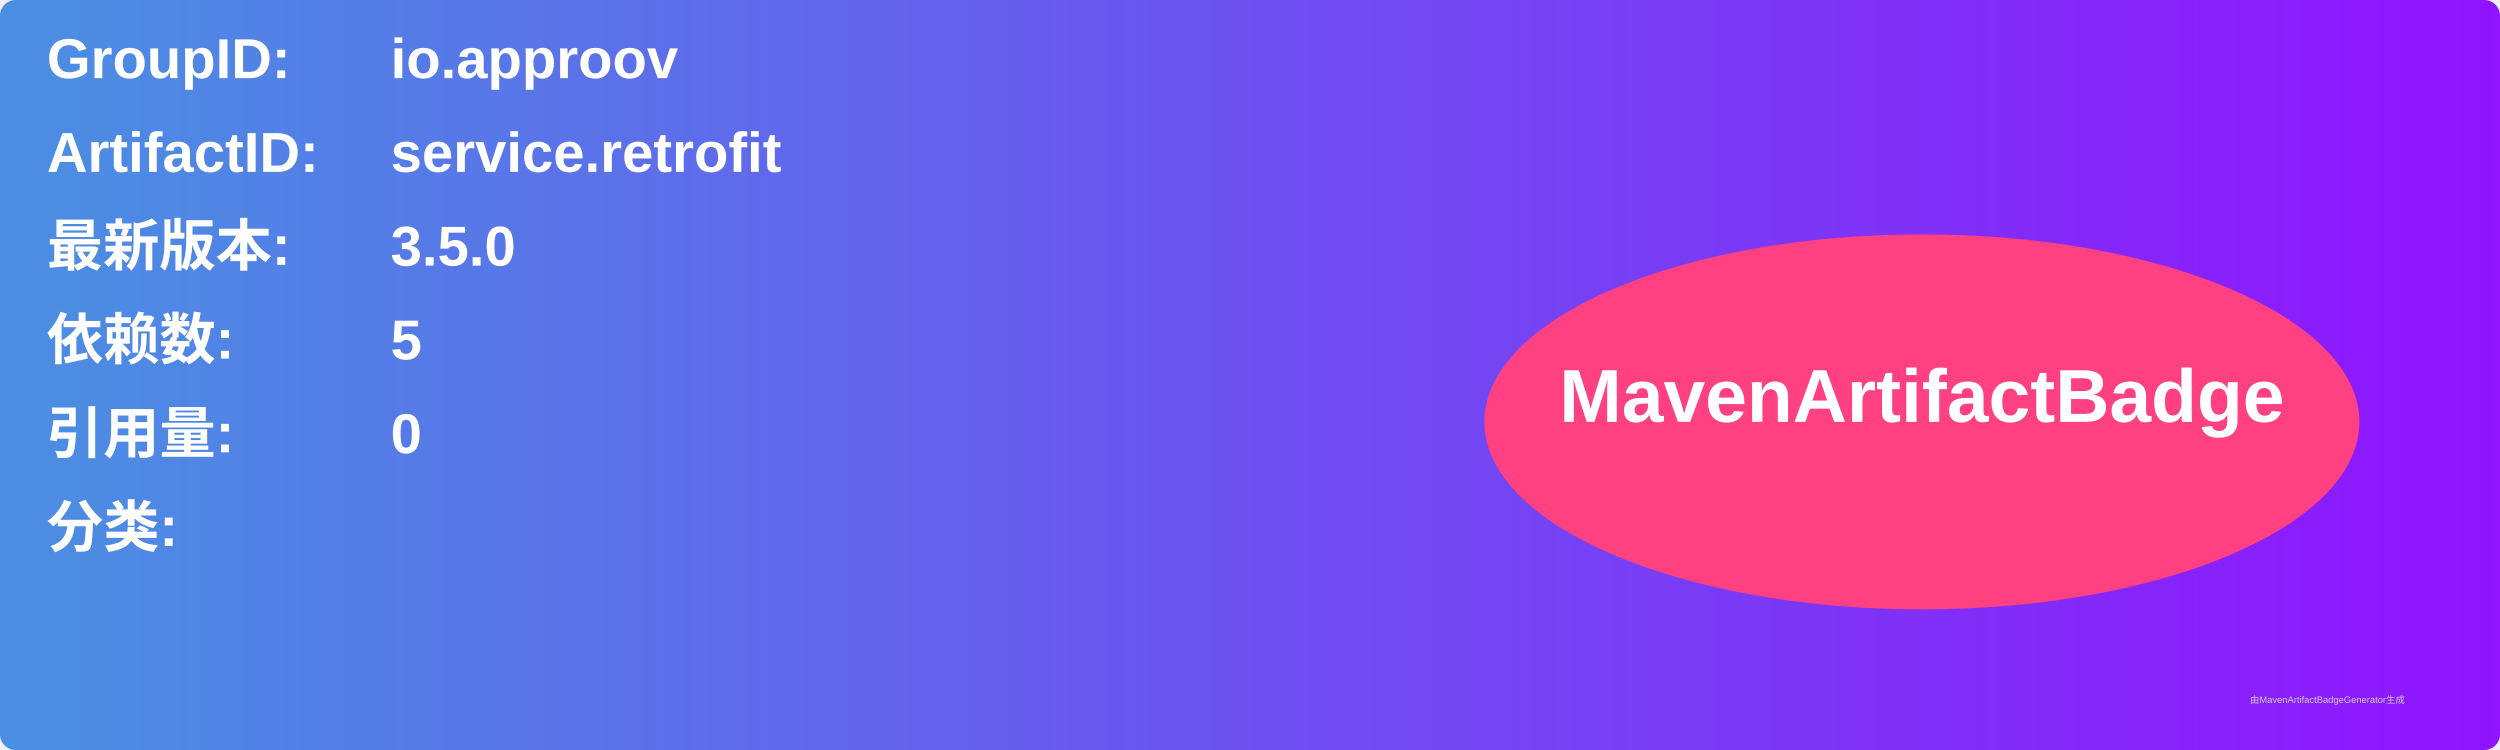
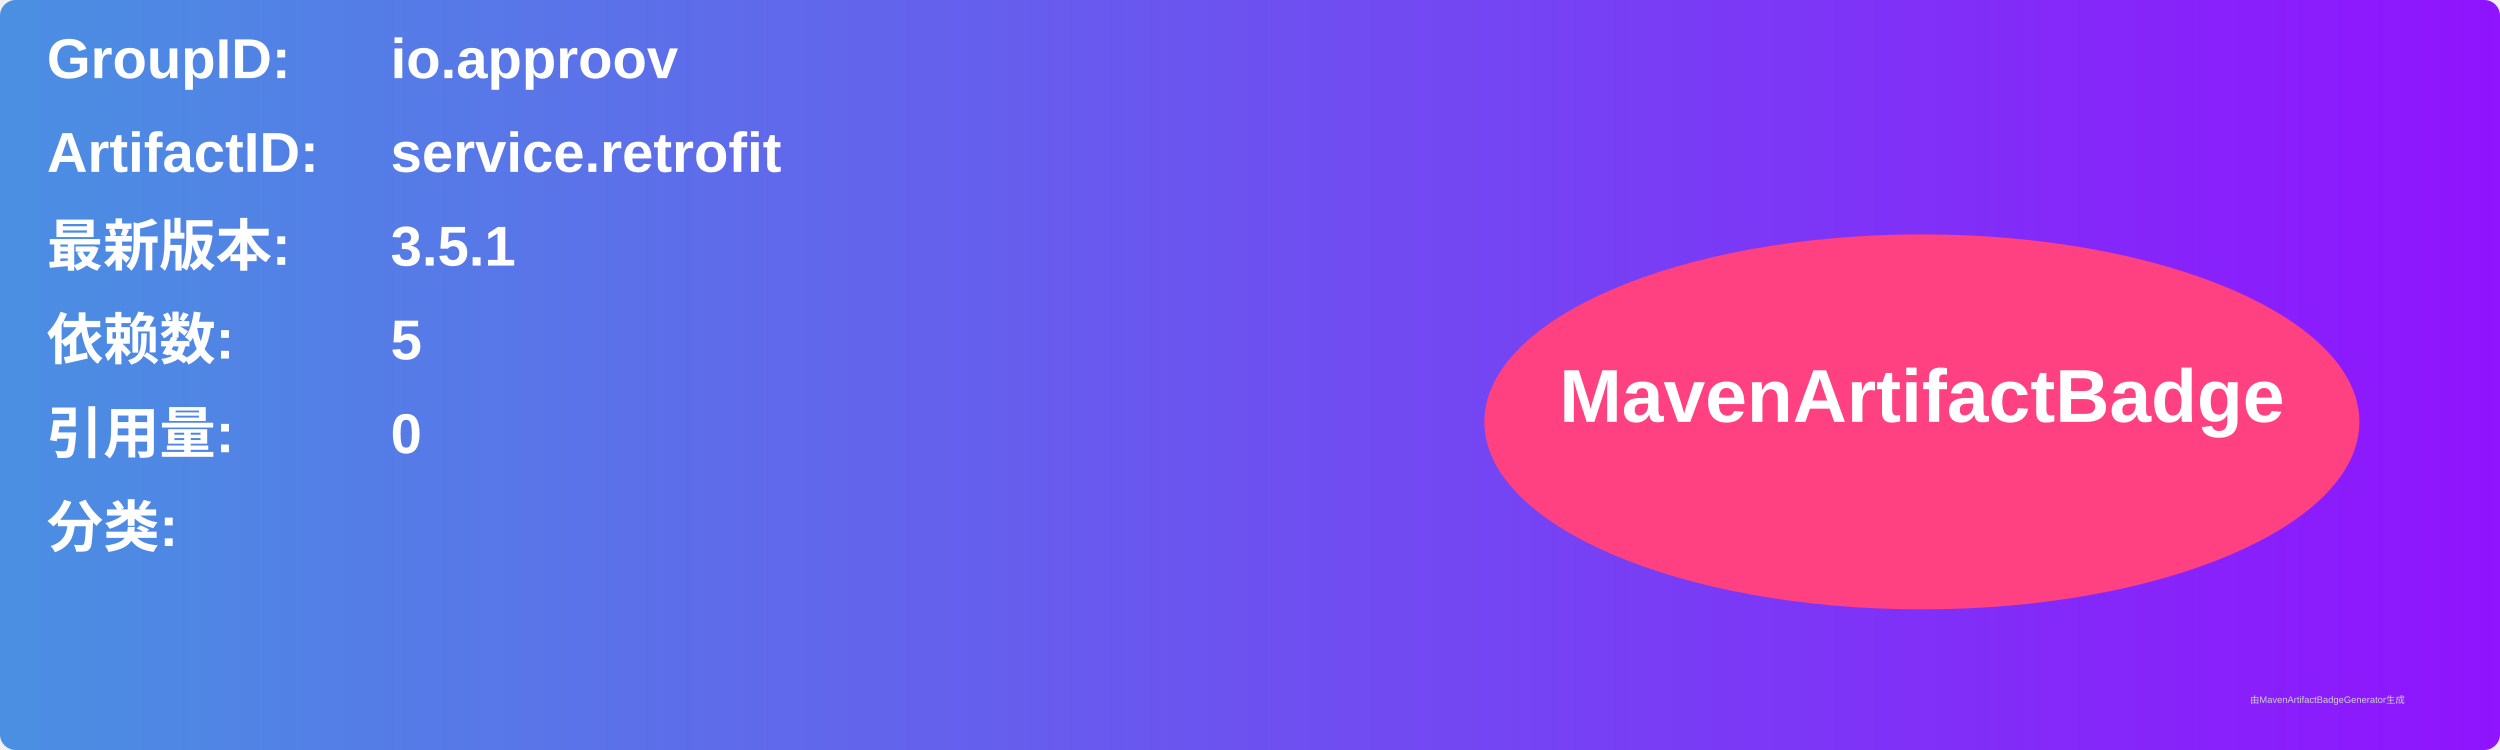
<svg xmlns="http://www.w3.org/2000/svg" width="800" height="240" viewBox="0 0 800 240">
  <linearGradient id="grad" x1="0%" y1="0%" x2="100%" y2="0%">
    <stop offset="0%" stop-color="#4a90e2" />
    <stop offset="100%" stop-color="#9013fe" />
  </linearGradient>
  <rect width="100%" height="100%" rx="5" ry="5" fill="url(#grad)" />
  <g transform="translate(15, 15)">
    <text x="0" y="10" font-family="Arial" font-size="18" fill="white" font-weight="bold" width="260">GroupID:</text>
    <text x="110" y="10" font-family="Arial" font-size="18" fill="white" font-weight="bold" width="460">io.approov</text>
    <text x="0" y="40" font-family="Arial" font-size="18" fill="white" font-weight="bold" width="260">ArtifactID:</text>
    <text x="110" y="40" font-family="Arial" font-size="18" fill="white" font-weight="bold" width="460">service.retrofit</text>
    <text x="0" y="70" font-family="Arial" font-size="18" fill="white" font-weight="bold">最新版本:</text>
    <text x="110" y="70" font-family="Arial" font-size="18" fill="white" font-weight="bold">
-       <tspan font-weight="bold">3.5.0</tspan>
+       <tspan font-weight="bold">3.5.1</tspan>
    </text>
    <text x="0" y="100" font-family="Arial" font-size="18" fill="white" font-weight="bold">依赖数: </text>
    <text x="110" y="100" font-family="Arial" font-size="18" fill="white">
      <tspan font-weight="bold">5</tspan>
    </text>
    <text x="0" y="130" font-family="Arial" font-size="18" fill="white" font-weight="bold">引用量: </text>
    <text x="110" y="130" font-family="Arial" font-size="18" fill="white">
      <tspan font-weight="bold">0</tspan>
    </text>
    <text x="0" y="160" font-family="Arial" font-size="18" fill="white" font-weight="bold">分类:</text>
    <text x="10" y="190" font-family="Arial" font-size="10" fill="white">
      <tspan font-weight="bold" />
    </text>
    <ellipse cx="600" cy="120" rx="140" ry="60" fill="#ff4081" />
    <text x="600" y="120" text-anchor="middle" font-family="Arial" font-size="24" fill="white" font-weight="bold">MavenArtifactBadge</text>
  </g>
  <text x="720" y="225" font-family="Arial" font-size="3" fill="#d0d0d0">由MavenArtifactBadgeGenerator生成</text>
</svg>
